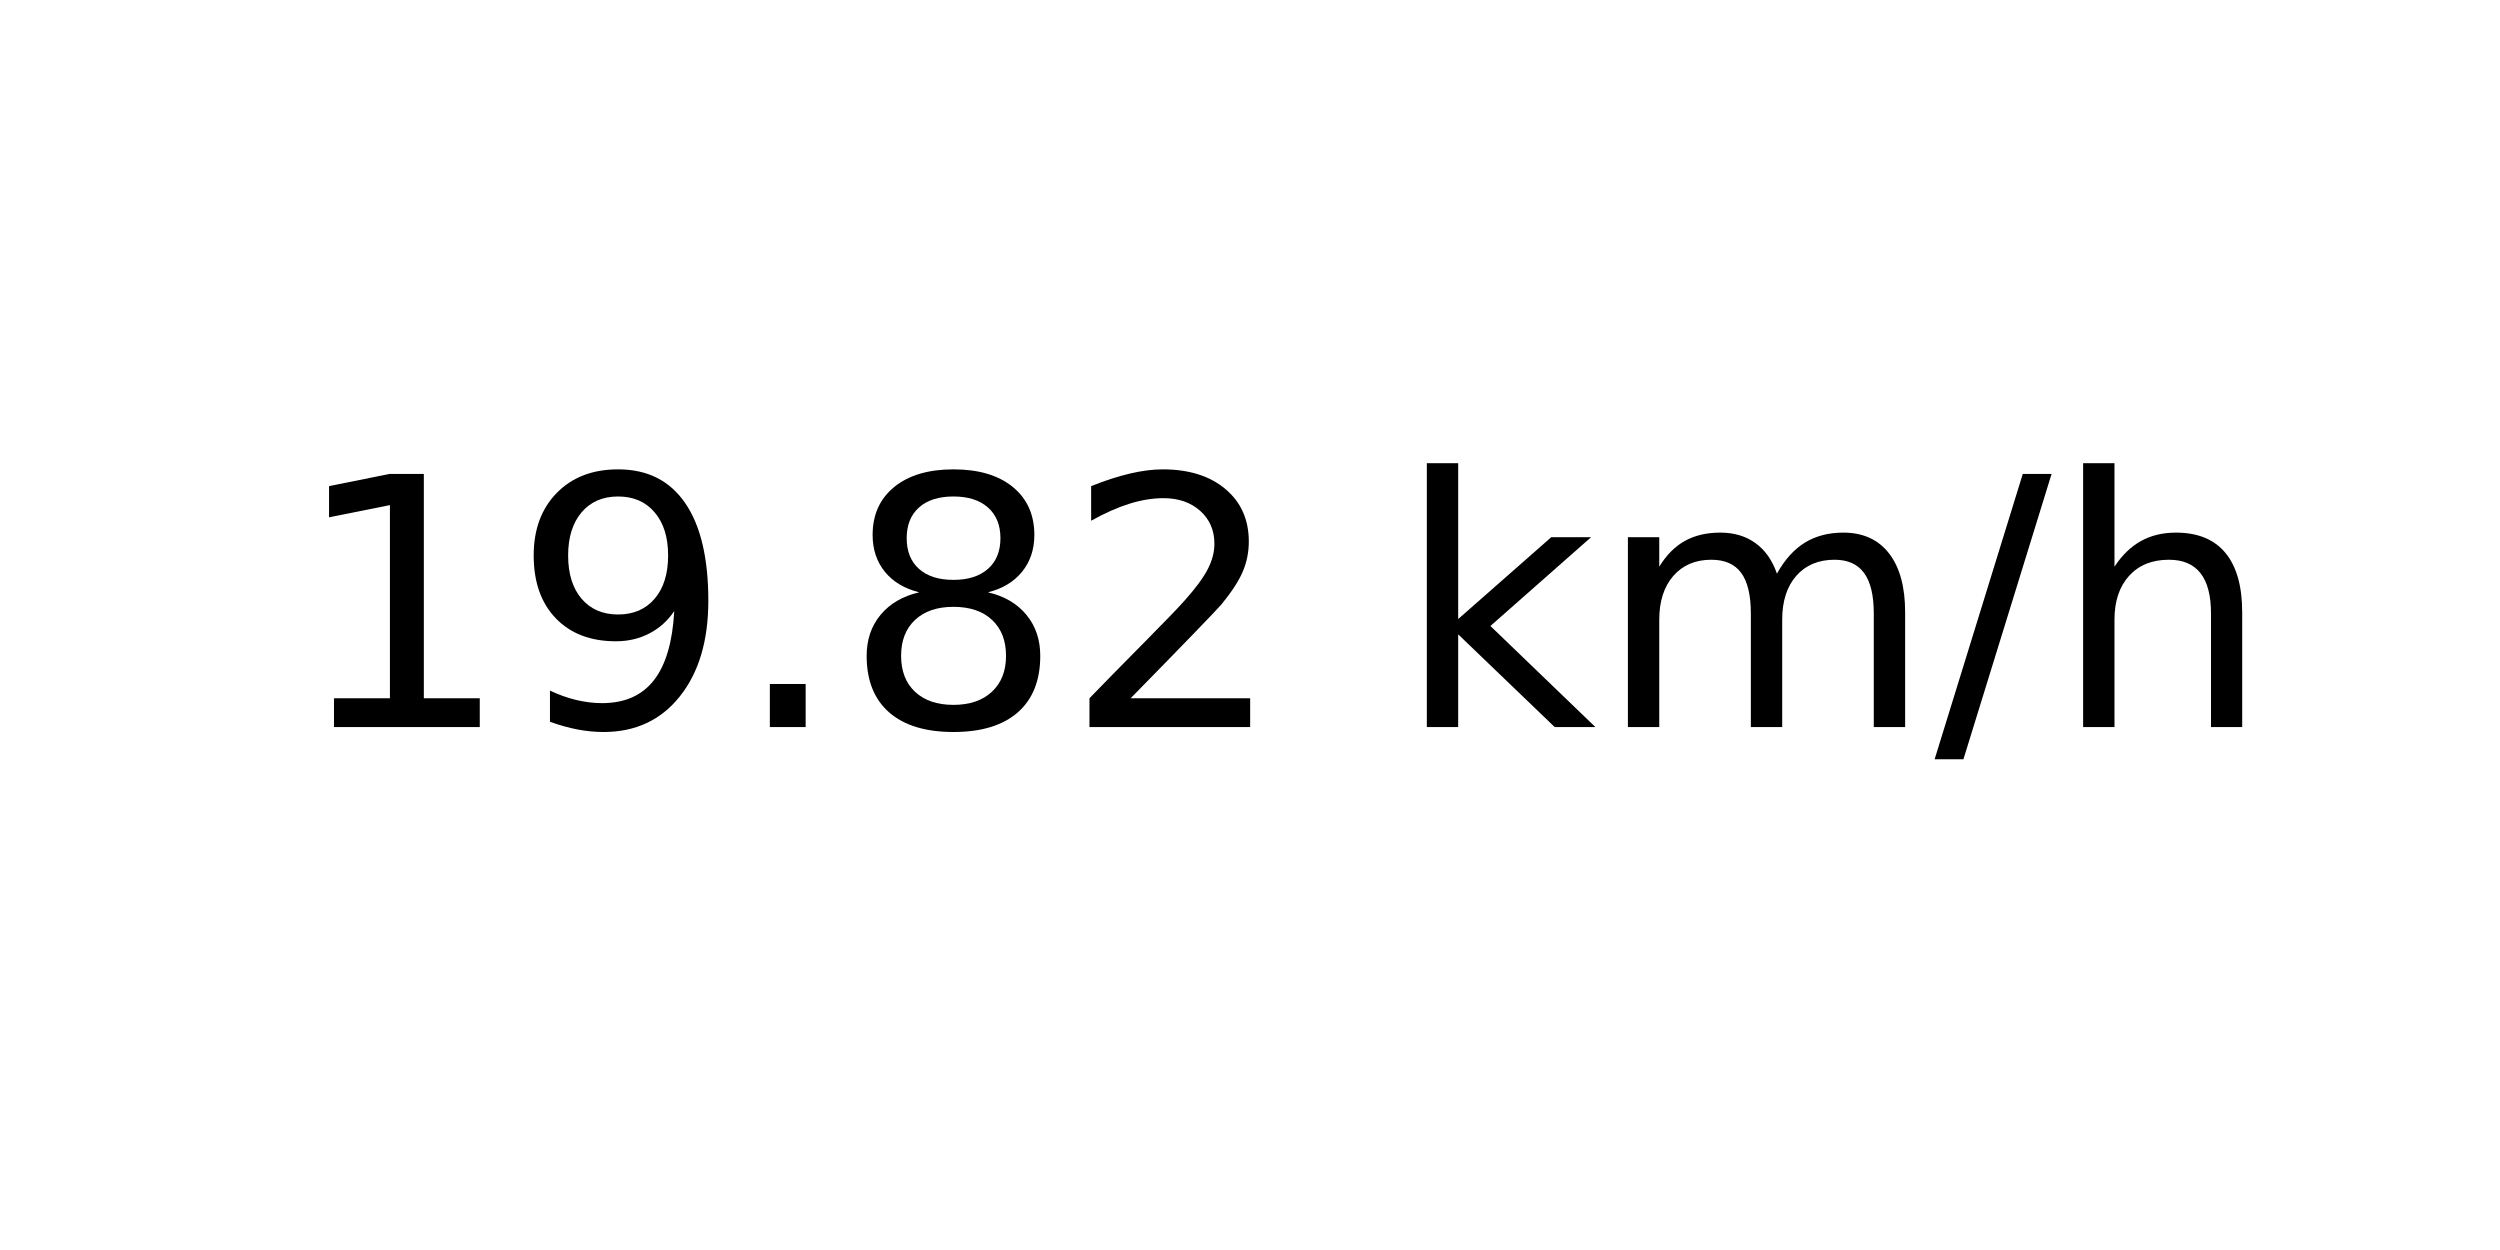
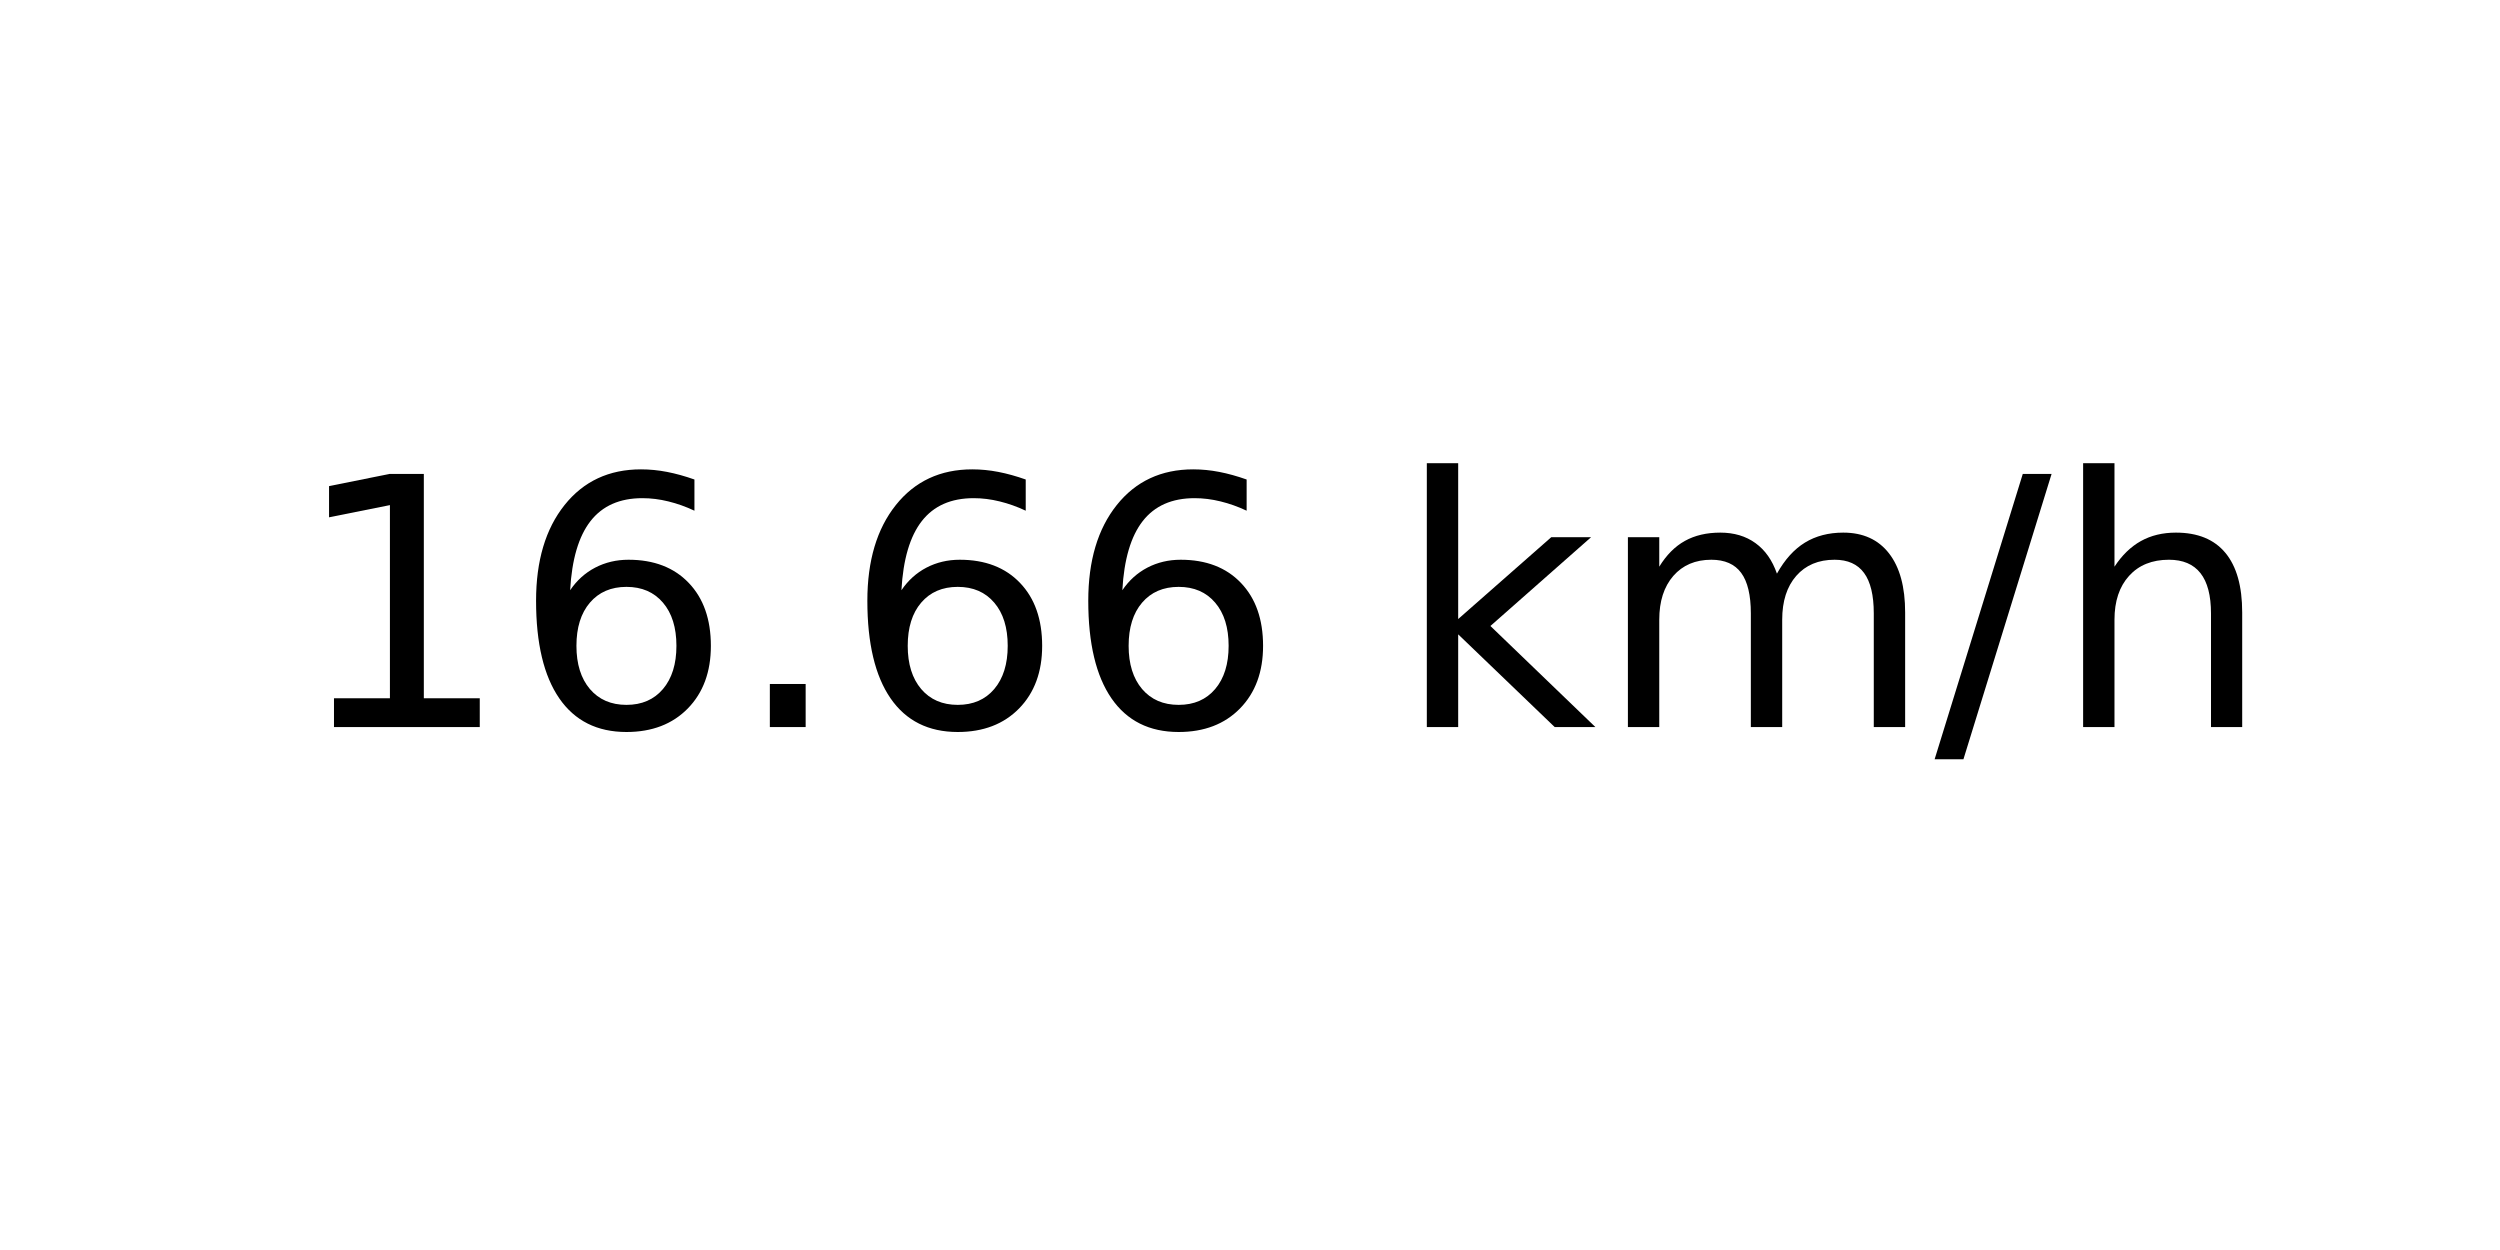
<svg xmlns="http://www.w3.org/2000/svg" xmlns:xlink="http://www.w3.org/1999/xlink" width="72pt" height="36pt" viewBox="0 0 72 36" version="1.1">
  <defs>
    <style type="text/css">*{stroke-linejoin: round; stroke-linecap: butt}</style>
  </defs>
  <g id="figure_1">
    <g id="axes_1">
      <g id="text_1">
        <g transform="translate(8.378125 20.93937) scale(0.1 -0.1)">
          <defs>
            <path id="DejaVuSans-31" d="M 794 531  L 1825 531  L 1825 4091  L 703 3866  L 703 4441  L 1819 4666  L 2450 4666  L 2450 531  L 3481 531  L 3481 0  L 794 0  L 794 531  z " transform="scale(0.015625)" />
-             <path id="DejaVuSans-39" d="M 703 97  L 703 672  Q 941 559 1184 500  Q 1428 441 1663 441  Q 2288 441 2617 861  Q 2947 1281 2994 2138  Q 2813 1869 2534 1725  Q 2256 1581 1919 1581  Q 1219 1581 811 2004  Q 403 2428 403 3163  Q 403 3881 828 4315  Q 1253 4750 1959 4750  Q 2769 4750 3195 4129  Q 3622 3509 3622 2328  Q 3622 1225 3098 567  Q 2575 -91 1691 -91  Q 1453 -91 1209 -44  Q 966 3 703 97  z M 1959 2075  Q 2384 2075 2632 2365  Q 2881 2656 2881 3163  Q 2881 3666 2632 3958  Q 2384 4250 1959 4250  Q 1534 4250 1286 3958  Q 1038 3666 1038 3163  Q 1038 2656 1286 2365  Q 1534 2075 1959 2075  z " transform="scale(0.015625)" />
+             <path id="DejaVuSans-36" d="M 2113 2584  Q 1688 2584 1439 2293  Q 1191 2003 1191 1497  Q 1191 994 1439 701  Q 1688 409 2113 409  Q 2538 409 2786 701  Q 3034 994 3034 1497  Q 3034 2003 2786 2293  Q 2538 2584 2113 2584  z M 3366 4563  L 3366 3988  Q 3128 4100 2886 4159  Q 2644 4219 2406 4219  Q 1781 4219 1451 3797  Q 1122 3375 1075 2522  Q 1259 2794 1537 2939  Q 1816 3084 2150 3084  Q 2853 3084 3261 2657  Q 3669 2231 3669 1497  Q 3669 778 3244 343  Q 2819 -91 2113 -91  Q 1303 -91 875 529  Q 447 1150 447 2328  Q 447 3434 972 4092  Q 1497 4750 2381 4750  Q 2619 4750 2861 4703  Q 3103 4656 3366 4563  z " transform="scale(0.015625)" />
            <path id="DejaVuSans-2e" d="M 684 794  L 1344 794  L 1344 0  L 684 0  L 684 794  z " transform="scale(0.015625)" />
-             <path id="DejaVuSans-38" d="M 2034 2216  Q 1584 2216 1326 1975  Q 1069 1734 1069 1313  Q 1069 891 1326 650  Q 1584 409 2034 409  Q 2484 409 2743 651  Q 3003 894 3003 1313  Q 3003 1734 2745 1975  Q 2488 2216 2034 2216  z M 1403 2484  Q 997 2584 770 2862  Q 544 3141 544 3541  Q 544 4100 942 4425  Q 1341 4750 2034 4750  Q 2731 4750 3128 4425  Q 3525 4100 3525 3541  Q 3525 3141 3298 2862  Q 3072 2584 2669 2484  Q 3125 2378 3379 2068  Q 3634 1759 3634 1313  Q 3634 634 3220 271  Q 2806 -91 2034 -91  Q 1263 -91 848 271  Q 434 634 434 1313  Q 434 1759 690 2068  Q 947 2378 1403 2484  z M 1172 3481  Q 1172 3119 1398 2916  Q 1625 2713 2034 2713  Q 2441 2713 2670 2916  Q 2900 3119 2900 3481  Q 2900 3844 2670 4047  Q 2441 4250 2034 4250  Q 1625 4250 1398 4047  Q 1172 3844 1172 3481  z " transform="scale(0.015625)" />
-             <path id="DejaVuSans-32" d="M 1228 531  L 3431 531  L 3431 0  L 469 0  L 469 531  Q 828 903 1448 1529  Q 2069 2156 2228 2338  Q 2531 2678 2651 2914  Q 2772 3150 2772 3378  Q 2772 3750 2511 3984  Q 2250 4219 1831 4219  Q 1534 4219 1204 4116  Q 875 4013 500 3803  L 500 4441  Q 881 4594 1212 4672  Q 1544 4750 1819 4750  Q 2544 4750 2975 4387  Q 3406 4025 3406 3419  Q 3406 3131 3298 2873  Q 3191 2616 2906 2266  Q 2828 2175 2409 1742  Q 1991 1309 1228 531  z " transform="scale(0.015625)" />
            <path id="DejaVuSans-20" transform="scale(0.015625)" />
            <path id="DejaVuSans-6b" d="M 581 4863  L 1159 4863  L 1159 1991  L 2875 3500  L 3609 3500  L 1753 1863  L 3688 0  L 2938 0  L 1159 1709  L 1159 0  L 581 0  L 581 4863  z " transform="scale(0.015625)" />
            <path id="DejaVuSans-6d" d="M 3328 2828  Q 3544 3216 3844 3400  Q 4144 3584 4550 3584  Q 5097 3584 5394 3201  Q 5691 2819 5691 2113  L 5691 0  L 5113 0  L 5113 2094  Q 5113 2597 4934 2840  Q 4756 3084 4391 3084  Q 3944 3084 3684 2787  Q 3425 2491 3425 1978  L 3425 0  L 2847 0  L 2847 2094  Q 2847 2600 2669 2842  Q 2491 3084 2119 3084  Q 1678 3084 1418 2786  Q 1159 2488 1159 1978  L 1159 0  L 581 0  L 581 3500  L 1159 3500  L 1159 2956  Q 1356 3278 1631 3431  Q 1906 3584 2284 3584  Q 2666 3584 2933 3390  Q 3200 3197 3328 2828  z " transform="scale(0.015625)" />
            <path id="DejaVuSans-2f" d="M 1625 4666  L 2156 4666  L 531 -594  L 0 -594  L 1625 4666  z " transform="scale(0.015625)" />
            <path id="DejaVuSans-68" d="M 3513 2113  L 3513 0  L 2938 0  L 2938 2094  Q 2938 2591 2744 2837  Q 2550 3084 2163 3084  Q 1697 3084 1428 2787  Q 1159 2491 1159 1978  L 1159 0  L 581 0  L 581 4863  L 1159 4863  L 1159 2956  Q 1366 3272 1645 3428  Q 1925 3584 2291 3584  Q 2894 3584 3203 3211  Q 3513 2838 3513 2113  z " transform="scale(0.015625)" />
          </defs>
          <use xlink:href="#DejaVuSans-31" />
-           <use xlink:href="#DejaVuSans-39" x="63.623" />
+           <use xlink:href="#DejaVuSans-36" x="63.623" />
          <use xlink:href="#DejaVuSans-2e" x="127.246" />
-           <use xlink:href="#DejaVuSans-38" x="159.033" />
-           <use xlink:href="#DejaVuSans-32" x="222.656" />
+           <use xlink:href="#DejaVuSans-36" x="159.033" />
+           <use xlink:href="#DejaVuSans-36" x="222.656" />
          <use xlink:href="#DejaVuSans-20" x="286.279" />
          <use xlink:href="#DejaVuSans-6b" x="318.066" />
          <use xlink:href="#DejaVuSans-6d" x="375.977" />
          <use xlink:href="#DejaVuSans-2f" x="473.389" />
          <use xlink:href="#DejaVuSans-68" x="507.08" />
        </g>
      </g>
    </g>
  </g>
</svg>
